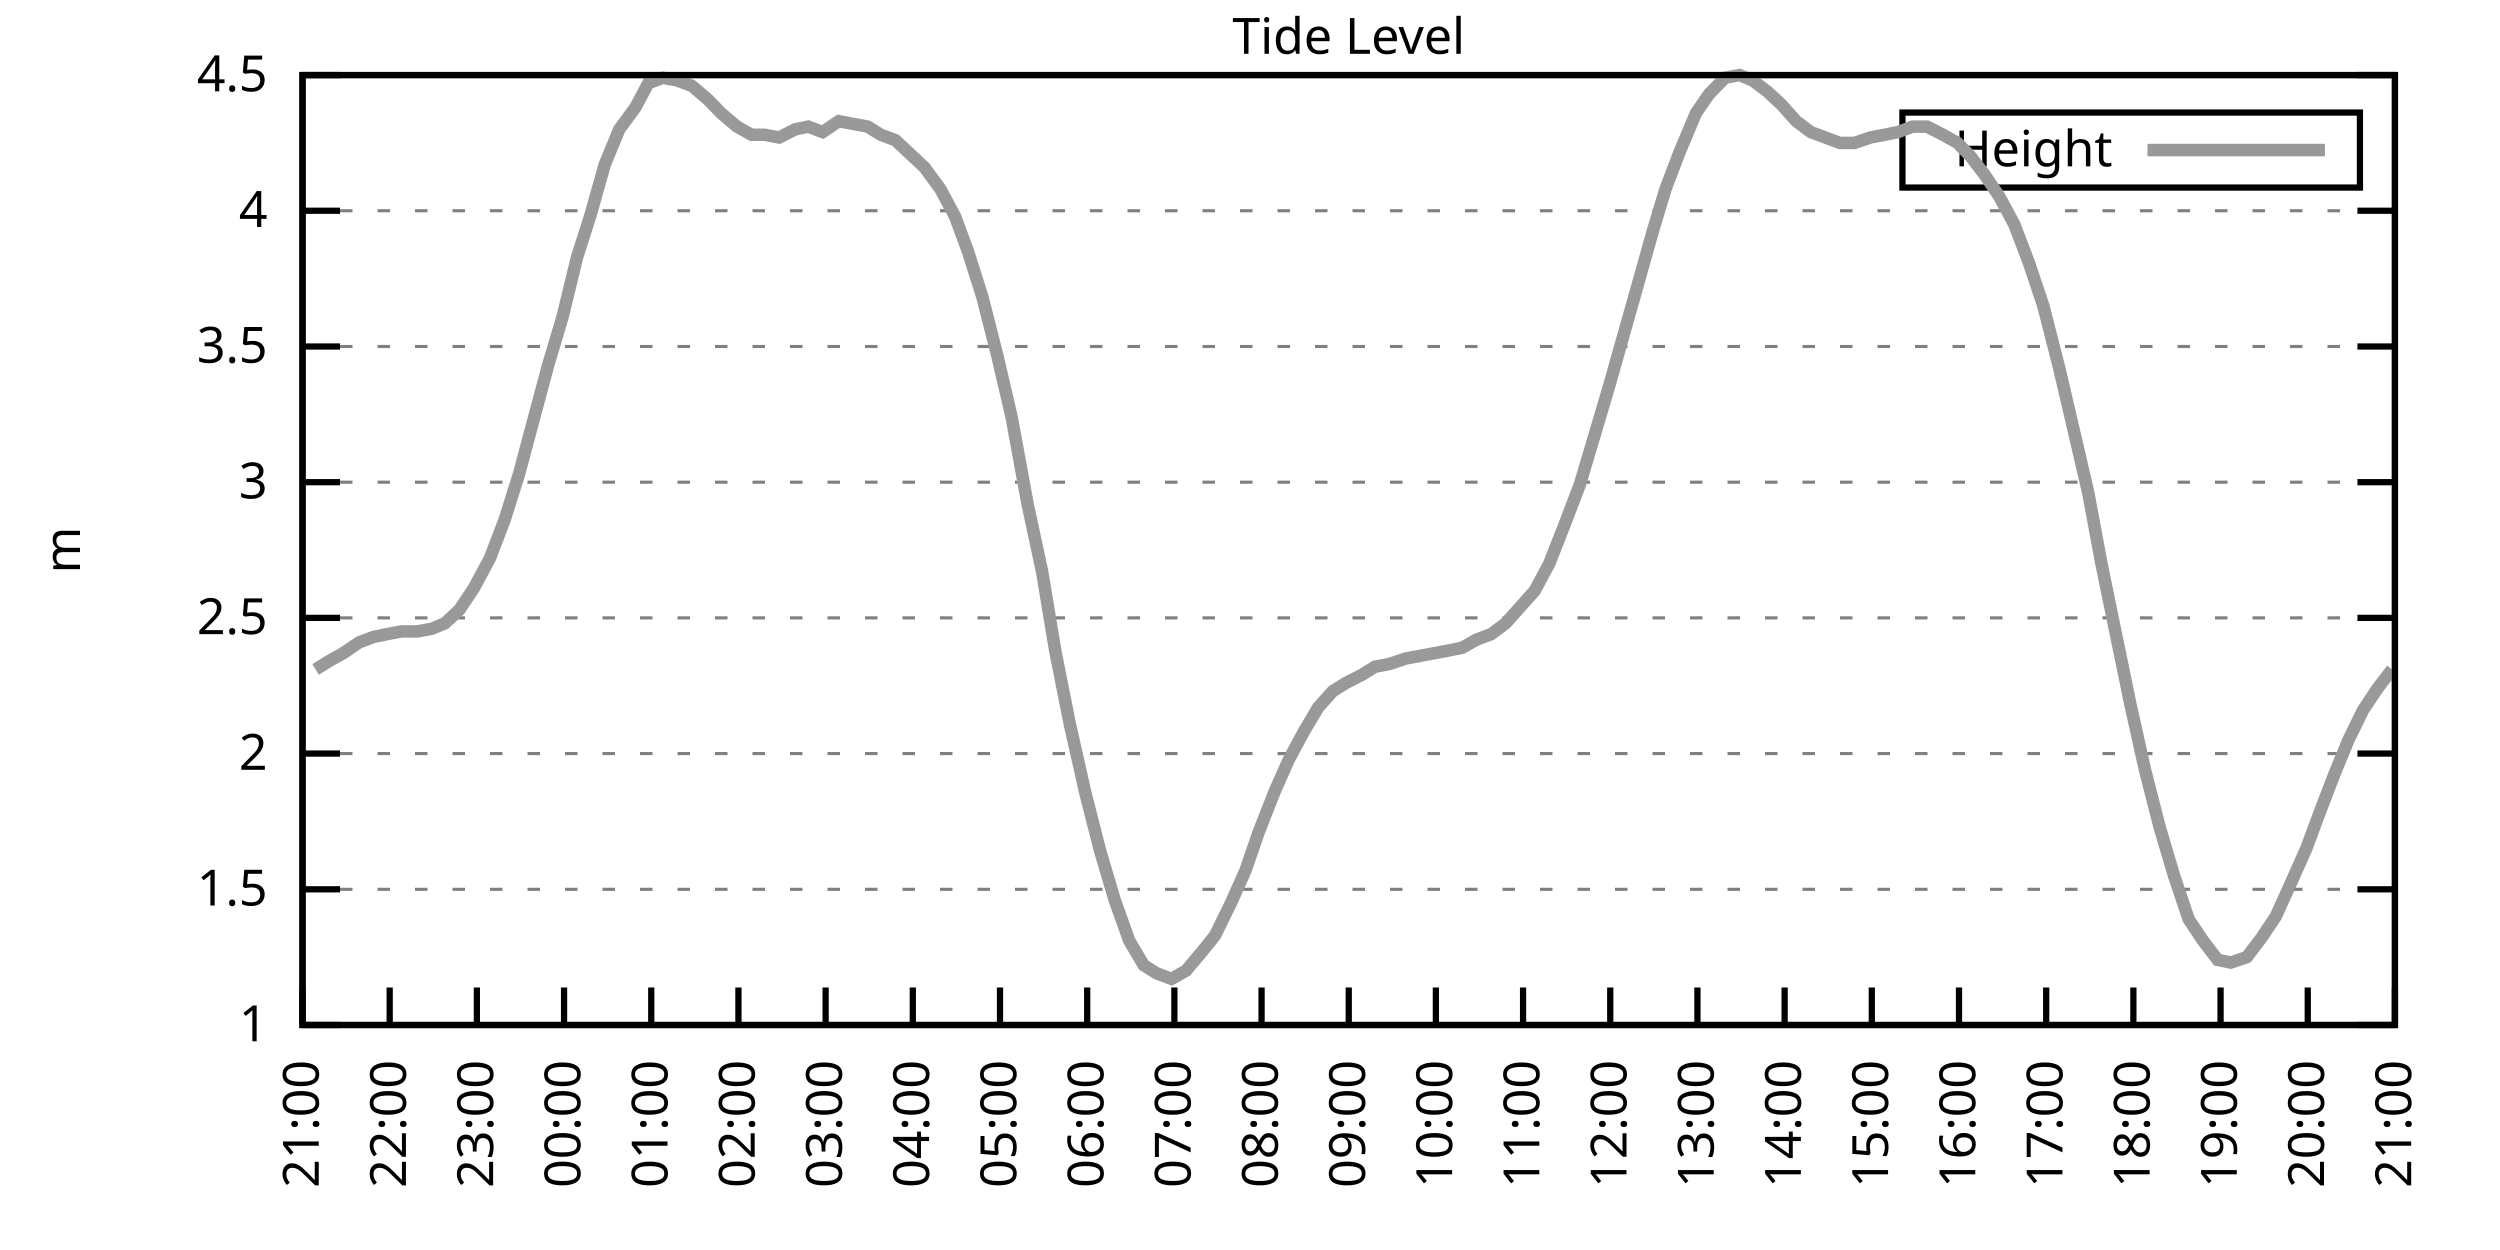
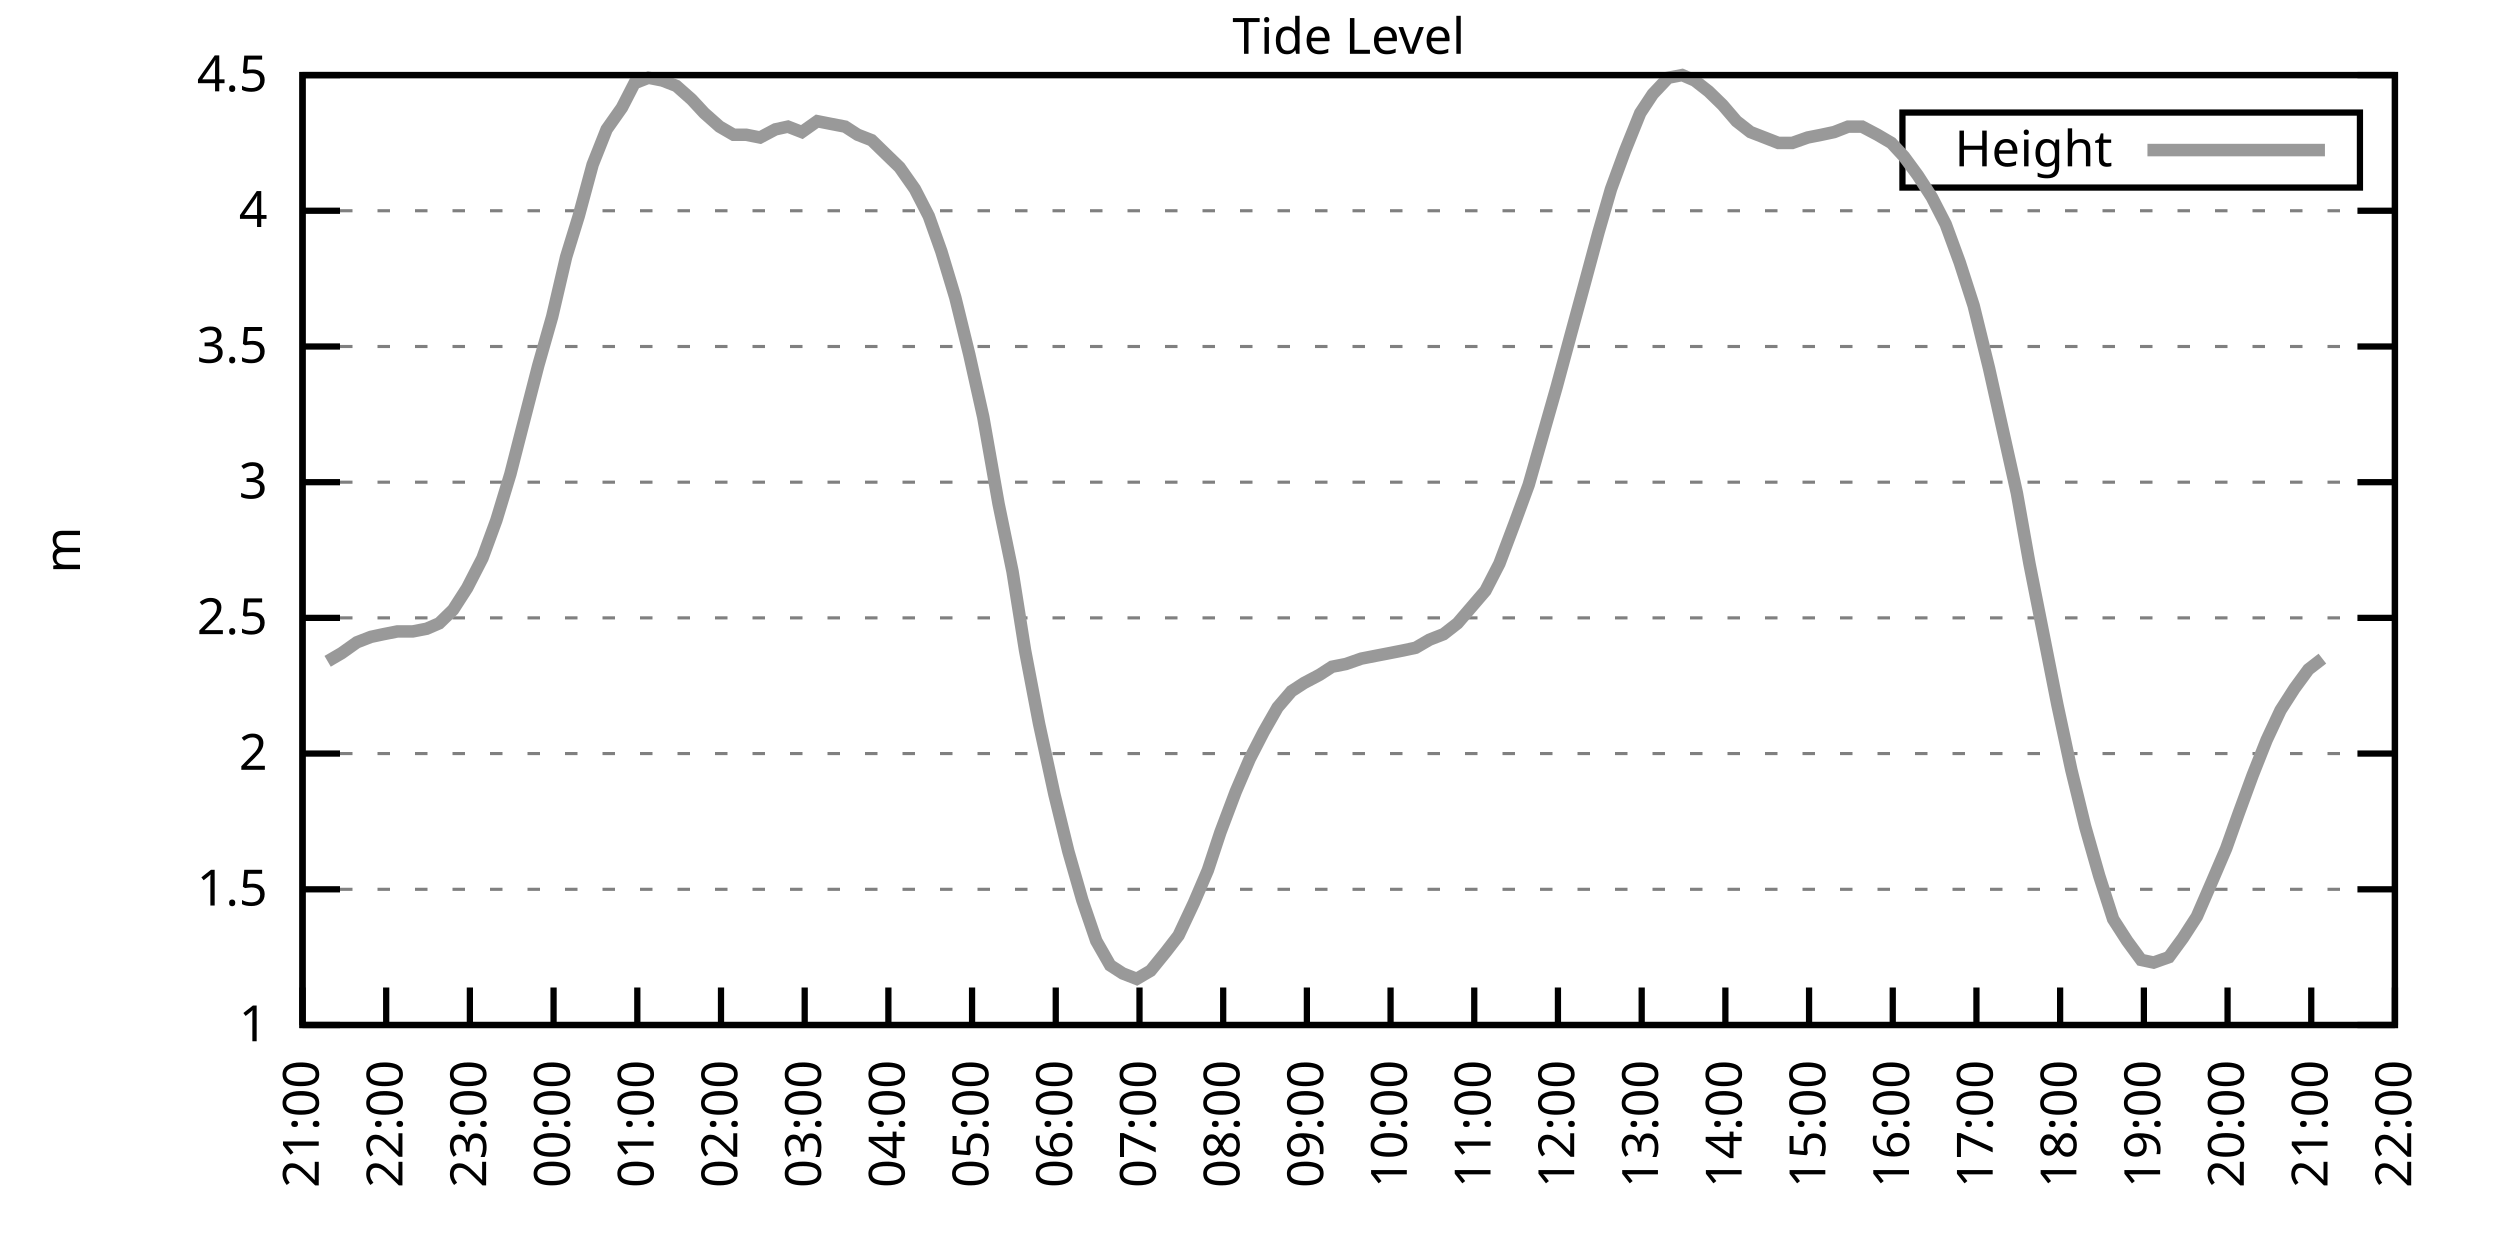
<svg xmlns="http://www.w3.org/2000/svg" xmlns:xlink="http://www.w3.org/1999/xlink" width="400" height="200" viewBox="0 0 400 200">
  <g id="gnuplot_canvas">
    <rect x="0" y="0" width="400" height="200" fill="none" />
    <defs>
      <circle id="gpDot" r="0.5" stroke-width="0.5" stroke="currentColor" />
      <path id="gpPt0" stroke-width="0.333" stroke="currentColor" d="M-1,0 h2 M0,-1 v2" />
      <path id="gpPt1" stroke-width="0.333" stroke="currentColor" d="M-1,-1 L1,1 M1,-1 L-1,1" />
      <path id="gpPt2" stroke-width="0.333" stroke="currentColor" d="M-1,0 L1,0 M0,-1 L0,1 M-1,-1 L1,1 M-1,1 L1,-1" />
      <rect id="gpPt3" stroke-width="0.333" stroke="currentColor" x="-1" y="-1" width="2" height="2" />
      <rect id="gpPt4" stroke-width="0.333" stroke="currentColor" fill="currentColor" x="-1" y="-1" width="2" height="2" />
      <circle id="gpPt5" stroke-width="0.333" stroke="currentColor" cx="0" cy="0" r="1" />
      <use xlink:href="#gpPt5" id="gpPt6" fill="currentColor" stroke="none" />
      <path id="gpPt7" stroke-width="0.333" stroke="currentColor" d="M0,-1.33 L-1.33,0.67 L1.33,0.67 z" />
      <use xlink:href="#gpPt7" id="gpPt8" fill="currentColor" stroke="none" />
      <use xlink:href="#gpPt7" id="gpPt9" stroke="currentColor" transform="rotate(180)" />
      <use xlink:href="#gpPt9" id="gpPt10" fill="currentColor" stroke="none" />
      <use xlink:href="#gpPt3" id="gpPt11" stroke="currentColor" transform="rotate(45)" />
      <use xlink:href="#gpPt11" id="gpPt12" fill="currentColor" stroke="none" />
      <path id="gpPt13" stroke-width="0.333" stroke="currentColor" d="M0,1.330 L1.265,0.411 L0.782,-1.067 L-0.782,-1.076 L-1.265,0.411 z" />
      <use xlink:href="#gpPt13" id="gpPt14" fill="currentColor" stroke="none" />
      <filter id="textbox" filterUnits="objectBoundingBox" x="0" y="0" height="1" width="1">
        <feFlood flood-color="white" flood-opacity="1" result="bgnd" />
        <feComposite in="SourceGraphic" in2="bgnd" operator="atop" />
      </filter>
      <filter id="greybox" filterUnits="objectBoundingBox" x="0" y="0" height="1" width="1">
        <feFlood flood-color="lightgrey" flood-opacity="1" result="grey" />
        <feComposite in="SourceGraphic" in2="grey" operator="atop" />
      </filter>
    </defs>
    <g fill="none" color="white" stroke="currentColor" stroke-width="1.00" stroke-linecap="butt" stroke-linejoin="miter">
</g>
    <g fill="none" color="black" stroke="currentColor" stroke-width="1.00" stroke-linecap="butt" stroke-linejoin="miter">
      <g stroke="none" shape-rendering="crispEdges">
        <polygon fill="rgb(255, 255, 255)" points="48.40,164.00 383.18,164.00 383.18,12.02 48.40,12.02 " />
      </g>
    </g>
    <g fill="none" color="black" stroke="currentColor" stroke-width="1.00" stroke-linecap="butt" stroke-linejoin="miter">
</g>
    <g fill="none" color="black" stroke="black" stroke-width="0.50" stroke-linecap="butt" stroke-linejoin="miter">
</g>
    <g fill="none" color="gray" stroke="currentColor" stroke-width="0.50" stroke-linecap="butt" stroke-linejoin="miter">
      <path stroke="gray" stroke-dasharray="2,4" class="gridline" d="M48.40,164.00 L383.19,164.00  " />
    </g>
    <g fill="none" color="gray" stroke="gray" stroke-width="1.00" stroke-linecap="butt" stroke-linejoin="miter">
</g>
    <g fill="none" color="black" stroke="currentColor" stroke-width="1.00" stroke-linecap="butt" stroke-linejoin="miter">
      <path stroke="black" d="M48.40,164.00 L54.40,164.00 M383.19,164.00 L377.19,164.00  " />
      <g transform="translate(42.80,166.60)" stroke="none" fill="black" font-family="Sans" font-size="8.00" text-anchor="end">
        <text>
          <tspan font-family="Sans"> 1</tspan>
        </text>
      </g>
    </g>
    <g fill="none" color="black" stroke="currentColor" stroke-width="1.00" stroke-linecap="butt" stroke-linejoin="miter">
</g>
    <g fill="none" color="black" stroke="black" stroke-width="0.50" stroke-linecap="butt" stroke-linejoin="miter">
</g>
    <g fill="none" color="gray" stroke="currentColor" stroke-width="0.50" stroke-linecap="butt" stroke-linejoin="miter">
      <path stroke="gray" stroke-dasharray="2,4" class="gridline" d="M48.40,142.29 L383.19,142.29  " />
    </g>
    <g fill="none" color="gray" stroke="gray" stroke-width="1.00" stroke-linecap="butt" stroke-linejoin="miter">
</g>
    <g fill="none" color="black" stroke="currentColor" stroke-width="1.00" stroke-linecap="butt" stroke-linejoin="miter">
      <path stroke="black" d="M48.40,142.29 L54.40,142.29 M383.19,142.29 L377.19,142.29  " />
      <g transform="translate(42.80,144.89)" stroke="none" fill="black" font-family="Sans" font-size="8.00" text-anchor="end">
        <text>
          <tspan font-family="Sans"> 1.5</tspan>
        </text>
      </g>
    </g>
    <g fill="none" color="black" stroke="currentColor" stroke-width="1.00" stroke-linecap="butt" stroke-linejoin="miter">
</g>
    <g fill="none" color="black" stroke="black" stroke-width="0.50" stroke-linecap="butt" stroke-linejoin="miter">
</g>
    <g fill="none" color="gray" stroke="currentColor" stroke-width="0.50" stroke-linecap="butt" stroke-linejoin="miter">
      <path stroke="gray" stroke-dasharray="2,4" class="gridline" d="M48.40,120.57 L383.19,120.57  " />
    </g>
    <g fill="none" color="gray" stroke="gray" stroke-width="1.00" stroke-linecap="butt" stroke-linejoin="miter">
</g>
    <g fill="none" color="black" stroke="currentColor" stroke-width="1.00" stroke-linecap="butt" stroke-linejoin="miter">
      <path stroke="black" d="M48.40,120.57 L54.40,120.57 M383.19,120.57 L377.19,120.57  " />
      <g transform="translate(42.80,123.17)" stroke="none" fill="black" font-family="Sans" font-size="8.00" text-anchor="end">
        <text>
          <tspan font-family="Sans"> 2</tspan>
        </text>
      </g>
    </g>
    <g fill="none" color="black" stroke="currentColor" stroke-width="1.00" stroke-linecap="butt" stroke-linejoin="miter">
</g>
    <g fill="none" color="black" stroke="black" stroke-width="0.50" stroke-linecap="butt" stroke-linejoin="miter">
</g>
    <g fill="none" color="gray" stroke="currentColor" stroke-width="0.50" stroke-linecap="butt" stroke-linejoin="miter">
      <path stroke="gray" stroke-dasharray="2,4" class="gridline" d="M48.40,98.86 L383.19,98.86  " />
    </g>
    <g fill="none" color="gray" stroke="gray" stroke-width="1.00" stroke-linecap="butt" stroke-linejoin="miter">
</g>
    <g fill="none" color="black" stroke="currentColor" stroke-width="1.00" stroke-linecap="butt" stroke-linejoin="miter">
      <path stroke="black" d="M48.40,98.86 L54.40,98.86 M383.19,98.86 L377.19,98.86  " />
      <g transform="translate(42.80,101.46)" stroke="none" fill="black" font-family="Sans" font-size="8.00" text-anchor="end">
        <text>
          <tspan font-family="Sans"> 2.5</tspan>
        </text>
      </g>
    </g>
    <g fill="none" color="black" stroke="currentColor" stroke-width="1.00" stroke-linecap="butt" stroke-linejoin="miter">
</g>
    <g fill="none" color="black" stroke="black" stroke-width="0.50" stroke-linecap="butt" stroke-linejoin="miter">
</g>
    <g fill="none" color="gray" stroke="currentColor" stroke-width="0.50" stroke-linecap="butt" stroke-linejoin="miter">
      <path stroke="gray" stroke-dasharray="2,4" class="gridline" d="M48.40,77.15 L383.19,77.15  " />
    </g>
    <g fill="none" color="gray" stroke="gray" stroke-width="1.00" stroke-linecap="butt" stroke-linejoin="miter">
</g>
    <g fill="none" color="black" stroke="currentColor" stroke-width="1.00" stroke-linecap="butt" stroke-linejoin="miter">
      <path stroke="black" d="M48.40,77.15 L54.40,77.15 M383.19,77.15 L377.19,77.15  " />
      <g transform="translate(42.80,79.75)" stroke="none" fill="black" font-family="Sans" font-size="8.00" text-anchor="end">
        <text>
          <tspan font-family="Sans"> 3</tspan>
        </text>
      </g>
    </g>
    <g fill="none" color="black" stroke="currentColor" stroke-width="1.00" stroke-linecap="butt" stroke-linejoin="miter">
</g>
    <g fill="none" color="black" stroke="black" stroke-width="0.50" stroke-linecap="butt" stroke-linejoin="miter">
</g>
    <g fill="none" color="gray" stroke="currentColor" stroke-width="0.50" stroke-linecap="butt" stroke-linejoin="miter">
      <path stroke="gray" stroke-dasharray="2,4" class="gridline" d="M48.40,55.44 L383.19,55.44  " />
    </g>
    <g fill="none" color="gray" stroke="gray" stroke-width="1.00" stroke-linecap="butt" stroke-linejoin="miter">
</g>
    <g fill="none" color="black" stroke="currentColor" stroke-width="1.00" stroke-linecap="butt" stroke-linejoin="miter">
      <path stroke="black" d="M48.40,55.44 L54.40,55.44 M383.19,55.44 L377.19,55.44  " />
      <g transform="translate(42.80,58.04)" stroke="none" fill="black" font-family="Sans" font-size="8.00" text-anchor="end">
        <text>
          <tspan font-family="Sans"> 3.5</tspan>
        </text>
      </g>
    </g>
    <g fill="none" color="black" stroke="currentColor" stroke-width="1.00" stroke-linecap="butt" stroke-linejoin="miter">
</g>
    <g fill="none" color="black" stroke="black" stroke-width="0.50" stroke-linecap="butt" stroke-linejoin="miter">
</g>
    <g fill="none" color="gray" stroke="currentColor" stroke-width="0.50" stroke-linecap="butt" stroke-linejoin="miter">
      <path stroke="gray" stroke-dasharray="2,4" class="gridline" d="M48.40,33.72 L383.19,33.72  " />
    </g>
    <g fill="none" color="gray" stroke="gray" stroke-width="1.00" stroke-linecap="butt" stroke-linejoin="miter">
</g>
    <g fill="none" color="black" stroke="currentColor" stroke-width="1.00" stroke-linecap="butt" stroke-linejoin="miter">
      <path stroke="black" d="M48.40,33.72 L54.40,33.72 M383.19,33.72 L377.19,33.72  " />
      <g transform="translate(42.80,36.32)" stroke="none" fill="black" font-family="Sans" font-size="8.00" text-anchor="end">
        <text>
          <tspan font-family="Sans"> 4</tspan>
        </text>
      </g>
    </g>
    <g fill="none" color="black" stroke="currentColor" stroke-width="1.00" stroke-linecap="butt" stroke-linejoin="miter">
</g>
    <g fill="none" color="black" stroke="black" stroke-width="0.50" stroke-linecap="butt" stroke-linejoin="miter">
</g>
    <g fill="none" color="gray" stroke="currentColor" stroke-width="0.50" stroke-linecap="butt" stroke-linejoin="miter">
      <path stroke="gray" stroke-dasharray="2,4" class="gridline" d="M48.40,12.01 L383.19,12.01  " />
    </g>
    <g fill="none" color="gray" stroke="gray" stroke-width="1.00" stroke-linecap="butt" stroke-linejoin="miter">
</g>
    <g fill="none" color="black" stroke="currentColor" stroke-width="1.00" stroke-linecap="butt" stroke-linejoin="miter">
      <path stroke="black" d="M48.40,12.01 L54.40,12.01 M383.19,12.01 L377.19,12.01  " />
      <g transform="translate(42.80,14.61)" stroke="none" fill="black" font-family="Sans" font-size="8.00" text-anchor="end">
        <text>
          <tspan font-family="Sans"> 4.5</tspan>
        </text>
      </g>
    </g>
    <g fill="none" color="black" stroke="currentColor" stroke-width="1.00" stroke-linecap="butt" stroke-linejoin="miter">
      <path stroke="black" d="M48.40,164.00 L48.40,158.00  " />
      <g transform="translate(51.00,169.60) rotate(270.00)" stroke="none" fill="black" font-family="Sans" font-size="8.00" text-anchor="end">
        <text>
          <tspan font-family="Sans">21:00</tspan>
        </text>
      </g>
    </g>
    <g fill="none" color="black" stroke="currentColor" stroke-width="1.00" stroke-linecap="butt" stroke-linejoin="miter">
-       <path stroke="black" d="M62.35,164.00 L62.35,158.00  " />
-       <g transform="translate(64.95,169.60) rotate(270.00)" stroke="none" fill="black" font-family="Sans" font-size="8.00" text-anchor="end">
+       <path stroke="black" d="M61.79,164.00 L61.79,158.00  " />
+       <g transform="translate(64.39,169.60) rotate(270.00)" stroke="none" fill="black" font-family="Sans" font-size="8.00" text-anchor="end">
        <text>
          <tspan font-family="Sans">22:00</tspan>
        </text>
      </g>
    </g>
    <g fill="none" color="black" stroke="currentColor" stroke-width="1.00" stroke-linecap="butt" stroke-linejoin="miter">
-       <path stroke="black" d="M76.30,164.00 L76.30,158.00  " />
-       <g transform="translate(78.90,169.60) rotate(270.00)" stroke="none" fill="black" font-family="Sans" font-size="8.00" text-anchor="end">
+       <path stroke="black" d="M75.18,164.00 L75.18,158.00  " />
+       <g transform="translate(77.78,169.60) rotate(270.00)" stroke="none" fill="black" font-family="Sans" font-size="8.00" text-anchor="end">
        <text>
          <tspan font-family="Sans">23:00</tspan>
        </text>
      </g>
    </g>
    <g fill="none" color="black" stroke="currentColor" stroke-width="1.00" stroke-linecap="butt" stroke-linejoin="miter">
-       <path stroke="black" d="M90.25,164.00 L90.25,158.00  " />
-       <g transform="translate(92.85,169.60) rotate(270.00)" stroke="none" fill="black" font-family="Sans" font-size="8.00" text-anchor="end">
+       <path stroke="black" d="M88.57,164.00 L88.57,158.00  " />
+       <g transform="translate(91.17,169.60) rotate(270.00)" stroke="none" fill="black" font-family="Sans" font-size="8.00" text-anchor="end">
        <text>
          <tspan font-family="Sans">00:00</tspan>
        </text>
      </g>
    </g>
    <g fill="none" color="black" stroke="currentColor" stroke-width="1.00" stroke-linecap="butt" stroke-linejoin="miter">
-       <path stroke="black" d="M104.20,164.00 L104.20,158.00  " />
-       <g transform="translate(106.80,169.60) rotate(270.00)" stroke="none" fill="black" font-family="Sans" font-size="8.00" text-anchor="end">
+       <path stroke="black" d="M101.97,164.00 L101.97,158.00  " />
+       <g transform="translate(104.57,169.60) rotate(270.00)" stroke="none" fill="black" font-family="Sans" font-size="8.00" text-anchor="end">
        <text>
          <tspan font-family="Sans">01:00</tspan>
        </text>
      </g>
    </g>
    <g fill="none" color="black" stroke="currentColor" stroke-width="1.00" stroke-linecap="butt" stroke-linejoin="miter">
-       <path stroke="black" d="M118.15,164.00 L118.15,158.00  " />
-       <g transform="translate(120.75,169.60) rotate(270.00)" stroke="none" fill="black" font-family="Sans" font-size="8.00" text-anchor="end">
+       <path stroke="black" d="M115.36,164.00 L115.36,158.00  " />
+       <g transform="translate(117.96,169.60) rotate(270.00)" stroke="none" fill="black" font-family="Sans" font-size="8.00" text-anchor="end">
        <text>
          <tspan font-family="Sans">02:00</tspan>
        </text>
      </g>
    </g>
    <g fill="none" color="black" stroke="currentColor" stroke-width="1.00" stroke-linecap="butt" stroke-linejoin="miter">
-       <path stroke="black" d="M132.10,164.00 L132.10,158.00  " />
-       <g transform="translate(134.70,169.60) rotate(270.00)" stroke="none" fill="black" font-family="Sans" font-size="8.00" text-anchor="end">
+       <path stroke="black" d="M128.75,164.00 L128.75,158.00  " />
+       <g transform="translate(131.35,169.60) rotate(270.00)" stroke="none" fill="black" font-family="Sans" font-size="8.00" text-anchor="end">
        <text>
          <tspan font-family="Sans">03:00</tspan>
        </text>
      </g>
    </g>
    <g fill="none" color="black" stroke="currentColor" stroke-width="1.00" stroke-linecap="butt" stroke-linejoin="miter">
-       <path stroke="black" d="M146.05,164.00 L146.05,158.00  " />
-       <g transform="translate(148.65,169.60) rotate(270.00)" stroke="none" fill="black" font-family="Sans" font-size="8.00" text-anchor="end">
+       <path stroke="black" d="M142.14,164.00 L142.14,158.00  " />
+       <g transform="translate(144.74,169.60) rotate(270.00)" stroke="none" fill="black" font-family="Sans" font-size="8.00" text-anchor="end">
        <text>
          <tspan font-family="Sans">04:00</tspan>
        </text>
      </g>
    </g>
    <g fill="none" color="black" stroke="currentColor" stroke-width="1.00" stroke-linecap="butt" stroke-linejoin="miter">
-       <path stroke="black" d="M160.00,164.00 L160.00,158.00  " />
-       <g transform="translate(162.60,169.60) rotate(270.00)" stroke="none" fill="black" font-family="Sans" font-size="8.00" text-anchor="end">
+       <path stroke="black" d="M155.53,164.00 L155.53,158.00  " />
+       <g transform="translate(158.13,169.60) rotate(270.00)" stroke="none" fill="black" font-family="Sans" font-size="8.00" text-anchor="end">
        <text>
          <tspan font-family="Sans">05:00</tspan>
        </text>
      </g>
    </g>
    <g fill="none" color="black" stroke="currentColor" stroke-width="1.00" stroke-linecap="butt" stroke-linejoin="miter">
-       <path stroke="black" d="M173.95,164.00 L173.95,158.00  " />
-       <g transform="translate(176.55,169.60) rotate(270.00)" stroke="none" fill="black" font-family="Sans" font-size="8.00" text-anchor="end">
+       <path stroke="black" d="M168.92,164.00 L168.92,158.00  " />
+       <g transform="translate(171.52,169.60) rotate(270.00)" stroke="none" fill="black" font-family="Sans" font-size="8.00" text-anchor="end">
        <text>
          <tspan font-family="Sans">06:00</tspan>
        </text>
      </g>
    </g>
    <g fill="none" color="black" stroke="currentColor" stroke-width="1.00" stroke-linecap="butt" stroke-linejoin="miter">
-       <path stroke="black" d="M187.90,164.00 L187.90,158.00  " />
-       <g transform="translate(190.50,169.60) rotate(270.00)" stroke="none" fill="black" font-family="Sans" font-size="8.00" text-anchor="end">
+       <path stroke="black" d="M182.32,164.00 L182.32,158.00  " />
+       <g transform="translate(184.92,169.60) rotate(270.00)" stroke="none" fill="black" font-family="Sans" font-size="8.00" text-anchor="end">
        <text>
          <tspan font-family="Sans">07:00</tspan>
        </text>
      </g>
    </g>
    <g fill="none" color="black" stroke="currentColor" stroke-width="1.00" stroke-linecap="butt" stroke-linejoin="miter">
-       <path stroke="black" d="M201.85,164.00 L201.85,158.00  " />
-       <g transform="translate(204.45,169.60) rotate(270.00)" stroke="none" fill="black" font-family="Sans" font-size="8.00" text-anchor="end">
+       <path stroke="black" d="M195.71,164.00 L195.71,158.00  " />
+       <g transform="translate(198.31,169.60) rotate(270.00)" stroke="none" fill="black" font-family="Sans" font-size="8.00" text-anchor="end">
        <text>
          <tspan font-family="Sans">08:00</tspan>
        </text>
      </g>
    </g>
    <g fill="none" color="black" stroke="currentColor" stroke-width="1.00" stroke-linecap="butt" stroke-linejoin="miter">
-       <path stroke="black" d="M215.80,164.00 L215.80,158.00  " />
-       <g transform="translate(218.40,169.60) rotate(270.00)" stroke="none" fill="black" font-family="Sans" font-size="8.00" text-anchor="end">
+       <path stroke="black" d="M209.10,164.00 L209.10,158.00  " />
+       <g transform="translate(211.70,169.60) rotate(270.00)" stroke="none" fill="black" font-family="Sans" font-size="8.00" text-anchor="end">
        <text>
          <tspan font-family="Sans">09:00</tspan>
        </text>
      </g>
    </g>
    <g fill="none" color="black" stroke="currentColor" stroke-width="1.00" stroke-linecap="butt" stroke-linejoin="miter">
-       <path stroke="black" d="M229.74,164.00 L229.74,158.00  " />
-       <g transform="translate(232.34,169.60) rotate(270.00)" stroke="none" fill="black" font-family="Sans" font-size="8.00" text-anchor="end">
+       <path stroke="black" d="M222.49,164.00 L222.49,158.00  " />
+       <g transform="translate(225.09,169.60) rotate(270.00)" stroke="none" fill="black" font-family="Sans" font-size="8.00" text-anchor="end">
        <text>
          <tspan font-family="Sans">10:00</tspan>
        </text>
      </g>
    </g>
    <g fill="none" color="black" stroke="currentColor" stroke-width="1.00" stroke-linecap="butt" stroke-linejoin="miter">
-       <path stroke="black" d="M243.69,164.00 L243.69,158.00  " />
-       <g transform="translate(246.29,169.60) rotate(270.00)" stroke="none" fill="black" font-family="Sans" font-size="8.00" text-anchor="end">
+       <path stroke="black" d="M235.88,164.00 L235.88,158.00  " />
+       <g transform="translate(238.48,169.60) rotate(270.00)" stroke="none" fill="black" font-family="Sans" font-size="8.00" text-anchor="end">
        <text>
          <tspan font-family="Sans">11:00</tspan>
        </text>
      </g>
    </g>
    <g fill="none" color="black" stroke="currentColor" stroke-width="1.00" stroke-linecap="butt" stroke-linejoin="miter">
-       <path stroke="black" d="M257.64,164.00 L257.64,158.00  " />
-       <g transform="translate(260.24,169.60) rotate(270.00)" stroke="none" fill="black" font-family="Sans" font-size="8.00" text-anchor="end">
+       <path stroke="black" d="M249.27,164.00 L249.27,158.00  " />
+       <g transform="translate(251.87,169.60) rotate(270.00)" stroke="none" fill="black" font-family="Sans" font-size="8.00" text-anchor="end">
        <text>
          <tspan font-family="Sans">12:00</tspan>
        </text>
      </g>
    </g>
    <g fill="none" color="black" stroke="currentColor" stroke-width="1.00" stroke-linecap="butt" stroke-linejoin="miter">
-       <path stroke="black" d="M271.59,164.00 L271.59,158.00  " />
-       <g transform="translate(274.19,169.60) rotate(270.00)" stroke="none" fill="black" font-family="Sans" font-size="8.00" text-anchor="end">
+       <path stroke="black" d="M262.67,164.00 L262.67,158.00  " />
+       <g transform="translate(265.27,169.60) rotate(270.00)" stroke="none" fill="black" font-family="Sans" font-size="8.00" text-anchor="end">
        <text>
          <tspan font-family="Sans">13:00</tspan>
        </text>
      </g>
    </g>
    <g fill="none" color="black" stroke="currentColor" stroke-width="1.00" stroke-linecap="butt" stroke-linejoin="miter">
-       <path stroke="black" d="M285.54,164.00 L285.54,158.00  " />
-       <g transform="translate(288.14,169.60) rotate(270.00)" stroke="none" fill="black" font-family="Sans" font-size="8.00" text-anchor="end">
+       <path stroke="black" d="M276.06,164.00 L276.06,158.00  " />
+       <g transform="translate(278.66,169.60) rotate(270.00)" stroke="none" fill="black" font-family="Sans" font-size="8.00" text-anchor="end">
        <text>
          <tspan font-family="Sans">14:00</tspan>
        </text>
      </g>
    </g>
    <g fill="none" color="black" stroke="currentColor" stroke-width="1.00" stroke-linecap="butt" stroke-linejoin="miter">
-       <path stroke="black" d="M299.49,164.00 L299.49,158.00  " />
-       <g transform="translate(302.09,169.60) rotate(270.00)" stroke="none" fill="black" font-family="Sans" font-size="8.00" text-anchor="end">
+       <path stroke="black" d="M289.45,164.00 L289.45,158.00  " />
+       <g transform="translate(292.05,169.60) rotate(270.00)" stroke="none" fill="black" font-family="Sans" font-size="8.00" text-anchor="end">
        <text>
          <tspan font-family="Sans">15:00</tspan>
        </text>
      </g>
    </g>
    <g fill="none" color="black" stroke="currentColor" stroke-width="1.00" stroke-linecap="butt" stroke-linejoin="miter">
-       <path stroke="black" d="M313.44,164.00 L313.44,158.00  " />
-       <g transform="translate(316.04,169.60) rotate(270.00)" stroke="none" fill="black" font-family="Sans" font-size="8.00" text-anchor="end">
+       <path stroke="black" d="M302.84,164.00 L302.84,158.00  " />
+       <g transform="translate(305.44,169.60) rotate(270.00)" stroke="none" fill="black" font-family="Sans" font-size="8.00" text-anchor="end">
        <text>
          <tspan font-family="Sans">16:00</tspan>
        </text>
      </g>
    </g>
    <g fill="none" color="black" stroke="currentColor" stroke-width="1.00" stroke-linecap="butt" stroke-linejoin="miter">
-       <path stroke="black" d="M327.39,164.00 L327.39,158.00  " />
-       <g transform="translate(329.99,169.60) rotate(270.00)" stroke="none" fill="black" font-family="Sans" font-size="8.00" text-anchor="end">
+       <path stroke="black" d="M316.23,164.00 L316.23,158.00  " />
+       <g transform="translate(318.83,169.60) rotate(270.00)" stroke="none" fill="black" font-family="Sans" font-size="8.00" text-anchor="end">
        <text>
          <tspan font-family="Sans">17:00</tspan>
        </text>
      </g>
    </g>
    <g fill="none" color="black" stroke="currentColor" stroke-width="1.00" stroke-linecap="butt" stroke-linejoin="miter">
-       <path stroke="black" d="M341.34,164.00 L341.34,158.00  " />
-       <g transform="translate(343.94,169.60) rotate(270.00)" stroke="none" fill="black" font-family="Sans" font-size="8.00" text-anchor="end">
+       <path stroke="black" d="M329.62,164.00 L329.62,158.00  " />
+       <g transform="translate(332.22,169.60) rotate(270.00)" stroke="none" fill="black" font-family="Sans" font-size="8.00" text-anchor="end">
        <text>
          <tspan font-family="Sans">18:00</tspan>
        </text>
      </g>
    </g>
    <g fill="none" color="black" stroke="currentColor" stroke-width="1.00" stroke-linecap="butt" stroke-linejoin="miter">
-       <path stroke="black" d="M355.29,164.00 L355.29,158.00  " />
-       <g transform="translate(357.89,169.60) rotate(270.00)" stroke="none" fill="black" font-family="Sans" font-size="8.00" text-anchor="end">
+       <path stroke="black" d="M343.02,164.00 L343.02,158.00  " />
+       <g transform="translate(345.62,169.60) rotate(270.00)" stroke="none" fill="black" font-family="Sans" font-size="8.00" text-anchor="end">
        <text>
          <tspan font-family="Sans">19:00</tspan>
        </text>
      </g>
    </g>
    <g fill="none" color="black" stroke="currentColor" stroke-width="1.00" stroke-linecap="butt" stroke-linejoin="miter">
-       <path stroke="black" d="M369.24,164.00 L369.24,158.00  " />
-       <g transform="translate(371.84,169.60) rotate(270.00)" stroke="none" fill="black" font-family="Sans" font-size="8.00" text-anchor="end">
+       <path stroke="black" d="M356.41,164.00 L356.41,158.00  " />
+       <g transform="translate(359.01,169.60) rotate(270.00)" stroke="none" fill="black" font-family="Sans" font-size="8.00" text-anchor="end">
        <text>
          <tspan font-family="Sans">20:00</tspan>
+         </text>
+       </g>
+     </g>
+     <g fill="none" color="black" stroke="currentColor" stroke-width="1.00" stroke-linecap="butt" stroke-linejoin="miter">
+       <path stroke="black" d="M369.80,164.00 L369.80,158.00  " />
+       <g transform="translate(372.40,169.60) rotate(270.00)" stroke="none" fill="black" font-family="Sans" font-size="8.00" text-anchor="end">
+         <text>
+           <tspan font-family="Sans">21:00</tspan>
        </text>
      </g>
    </g>
    <g fill="none" color="black" stroke="currentColor" stroke-width="1.00" stroke-linecap="butt" stroke-linejoin="miter">
      <path stroke="black" d="M383.19,164.00 L383.19,158.00  " />
      <g transform="translate(385.79,169.60) rotate(270.00)" stroke="none" fill="black" font-family="Sans" font-size="8.00" text-anchor="end">
        <text>
-           <tspan font-family="Sans">21:00</tspan>
+           <tspan font-family="Sans">22:00</tspan>
        </text>
      </g>
    </g>
    <g fill="none" color="black" stroke="currentColor" stroke-width="1.00" stroke-linecap="butt" stroke-linejoin="miter">
</g>
    <g fill="none" color="black" stroke="currentColor" stroke-width="1.00" stroke-linecap="butt" stroke-linejoin="miter">
      <path stroke="black" d="M48.40,12.01 L48.40,164.00 L383.19,164.00 L383.19,12.01 L48.40,12.01 Z  " />
    </g>
    <g fill="none" color="black" stroke="currentColor" stroke-width="1.00" stroke-linecap="butt" stroke-linejoin="miter">
</g>
    <g fill="none" color="black" stroke="currentColor" stroke-width="1.00" stroke-linecap="butt" stroke-linejoin="miter">
      <path stroke="black" d="M304.39,30.01 L304.39,18.01 L377.59,18.01 L377.59,30.01 L304.39,30.01 Z  " />
    </g>
    <g id="Tide_level_plot_1">
      <g fill="none" color="white" stroke="black" stroke-width="2.00" stroke-linecap="butt" stroke-linejoin="miter">
</g>
      <g fill="none" color="black" stroke="currentColor" stroke-width="2.00" stroke-linecap="butt" stroke-linejoin="miter">
        <g transform="translate(337.99,26.61)" stroke="none" fill="black" font-family="Sans" font-size="8.00" text-anchor="end">
          <text>
            <tspan font-family="Sans">Height</tspan>
          </text>
        </g>
      </g>
      <g fill="none" color="black" stroke="currentColor" stroke-width="2.00" stroke-linecap="butt" stroke-linejoin="miter">
-         <path stroke="rgb(153, 153, 153)" d="M343.59,24.01 L371.99,24.01 M50.49,107.11 L52.58,105.81 L54.91,104.51 L57.47,102.77 L59.79,101.90 L61.88,101.47   L64.21,101.03 L66.77,101.03 L69.09,100.60 L71.18,99.73 L73.51,97.56 L75.83,94.08 L78.39,89.31 L80.72,83.23   L83.04,75.85 L84.90,68.90 L87.69,58.48 L90.02,50.66 L92.34,41.11 L94.43,34.59 L96.76,26.34 L99.08,20.70   L101.64,17.22 L103.73,13.31 L106.06,12.44 L108.38,12.88 L110.71,13.75 L113.27,15.92 L115.36,18.09 L117.92,20.26   L120.24,21.56 L122.33,21.56 L124.66,22.00 L127.22,20.70 L129.31,20.26 L131.63,21.13 L134.19,19.39 L136.51,19.83   L138.84,20.26 L140.93,21.56 L143.26,22.43 L145.58,24.60 L147.91,26.77 L150.46,30.25 L152.79,34.59 L154.88,40.24   L157.21,47.62 L159.53,56.74 L161.86,66.73 L164.41,80.62 L166.74,91.48 L168.83,104.07 L171.16,115.80 L173.71,127.09   L176.04,136.21 L178.36,144.02 L180.69,150.54 L183.01,154.45 L185.11,155.75 L187.43,156.62 L189.76,155.31 L192.31,152.28   L194.41,149.67 L196.96,144.46 L199.29,139.25 L201.38,133.17 L203.94,126.65 L206.26,121.44 L208.59,117.10 L210.91,113.19   L213.24,110.59 L215.33,109.28 L217.89,107.98 L219.98,106.68 L222.30,106.24 L224.86,105.38 L227.19,104.94 L229.51,104.51   L231.84,104.07 L233.93,103.64 L236.25,102.34 L238.58,101.47 L240.90,99.73 L243.23,97.12 L245.55,94.52 L247.88,90.18   L250.44,83.66 L252.76,77.58 L255.09,69.77 L257.41,61.95 L259.74,53.70 L261.83,46.32 L264.39,37.20 L266.48,30.25   L268.80,24.17 L271.36,18.09 L273.45,15.05 L276.01,12.44 L278.34,12.01 L280.43,12.88 L282.75,14.62 L285.08,16.79   L287.40,19.39 L289.73,21.13 L292.05,22.00 L294.38,22.87 L296.70,22.87 L299.26,22.00 L301.58,21.56 L303.68,21.13   L306.00,20.26 L308.33,20.26 L310.88,21.56 L313.21,22.87 L315.30,25.04 L317.63,28.08 L319.95,31.55 L322.28,35.89   L324.60,41.97 L326.93,48.92 L329.48,58.91 L331.81,68.90 L334.13,78.89 L336.23,90.18 L338.55,101.47 L340.88,112.76   L343.20,123.18 L345.53,132.30 L347.85,140.12 L350.18,147.06 L352.50,150.54 L354.83,153.58 L356.92,154.01 L359.48,153.14   L361.80,150.10 L364.13,146.63 L366.68,140.98 L369.01,135.77 L371.10,130.13 L373.43,124.05 L375.75,118.40 L378.08,113.63   L380.40,110.15 L382.73,107.11  " />
+         <path stroke="rgb(153, 153, 153)" d="M343.59,24.01 L371.99,24.01 M52.42,105.81 L54.65,104.51 L57.10,102.77 L59.34,101.90 L61.35,101.47 L63.58,101.03   L66.03,101.03 L68.26,100.60 L70.27,99.73 L72.50,97.56 L74.74,94.08 L77.19,89.31 L79.42,83.23 L81.66,75.85   L83.44,68.90 L86.12,58.48 L88.35,50.66 L90.58,41.11 L92.59,34.59 L94.82,26.34 L97.06,20.70 L99.51,17.22   L101.52,13.31 L103.75,12.44 L105.98,12.88 L108.22,13.75 L110.67,15.92 L112.68,18.09 L115.13,20.26 L117.37,21.56   L119.38,21.56 L121.61,22.00 L124.06,20.70 L126.07,20.26 L128.30,21.13 L130.76,19.39 L132.99,19.83 L135.22,20.26   L137.23,21.56 L139.46,22.43 L141.69,24.60 L143.93,26.77 L146.38,30.25 L148.61,34.59 L150.62,40.24 L152.85,47.62   L155.09,56.74 L157.32,66.73 L159.77,80.62 L162.01,91.48 L164.01,104.07 L166.25,115.80 L168.70,127.09 L170.93,136.21   L173.17,144.02 L175.40,150.54 L177.63,154.45 L179.64,155.75 L181.87,156.62 L184.10,155.31 L186.56,152.28 L188.57,149.67   L191.02,144.46 L193.25,139.25 L195.26,133.17 L197.72,126.65 L199.95,121.44 L202.18,117.10 L204.41,113.19 L206.64,110.59   L208.65,109.28 L211.11,107.98 L213.12,106.68 L215.35,106.24 L217.80,105.38 L220.04,104.94 L222.27,104.51 L224.50,104.07   L226.51,103.64 L228.74,102.34 L230.97,101.47 L233.20,99.73 L235.44,97.12 L237.67,94.52 L239.90,90.18 L242.36,83.66   L244.59,77.58 L246.82,69.77 L249.05,61.95 L251.28,53.70 L253.29,46.32 L255.75,37.20 L257.76,30.25 L259.99,24.17   L262.44,18.09 L264.45,15.05 L266.91,12.44 L269.14,12.01 L271.15,12.88 L273.38,14.62 L275.61,16.79 L277.84,19.39   L280.07,21.13 L282.31,22.00 L284.54,22.87 L286.77,22.87 L289.23,22.00 L291.46,21.56 L293.47,21.13 L295.70,20.26   L297.93,20.26 L300.39,21.56 L302.62,22.87 L304.63,25.04 L306.86,28.08 L309.09,31.55 L311.32,35.89 L313.55,41.97   L315.79,48.92 L318.24,58.91 L320.47,68.90 L322.70,78.89 L324.71,90.18 L326.95,101.47 L329.18,112.76 L331.41,123.18   L333.64,132.30 L335.87,140.12 L338.10,147.06 L340.34,150.54 L342.57,153.58 L344.58,154.01 L347.03,153.14 L349.26,150.10   L351.50,146.63 L353.95,140.98 L356.18,135.77 L358.19,130.13 L360.42,124.05 L362.66,118.40 L364.89,113.63 L367.12,110.15   L369.35,107.11 L371.58,105.38  " />
      </g>
    </g>
    <g fill="none" color="black" stroke="currentColor" stroke-width="2.00" stroke-linecap="butt" stroke-linejoin="miter">
</g>
    <g fill="none" color="black" stroke="black" stroke-width="1.00" stroke-linecap="butt" stroke-linejoin="miter">
</g>
    <g fill="none" color="black" stroke="currentColor" stroke-width="1.00" stroke-linecap="butt" stroke-linejoin="miter">
      <path stroke="black" d="M48.40,12.01 L48.40,164.00 L383.19,164.00 L383.19,12.01 L48.40,12.01 Z  " />
      <g transform="translate(12.80,88.01) rotate(270.00)" stroke="none" fill="black" font-family="Sans" font-size="8.00" text-anchor="middle">
        <text>
          <tspan font-family="Sans">m</tspan>
        </text>
      </g>
    </g>
    <g fill="none" color="black" stroke="currentColor" stroke-width="1.00" stroke-linecap="butt" stroke-linejoin="miter">
</g>
    <g fill="none" color="black" stroke="currentColor" stroke-width="1.00" stroke-linecap="butt" stroke-linejoin="miter">
      <g transform="translate(215.79,8.61)" stroke="none" fill="black" font-family="Sans" font-size="8.00" text-anchor="middle">
        <text>
          <tspan font-family="Sans">Tide Level</tspan>
        </text>
      </g>
    </g>
    <g fill="none" color="black" stroke="currentColor" stroke-width="1.00" stroke-linecap="butt" stroke-linejoin="miter">
</g>
  </g>
</svg>
